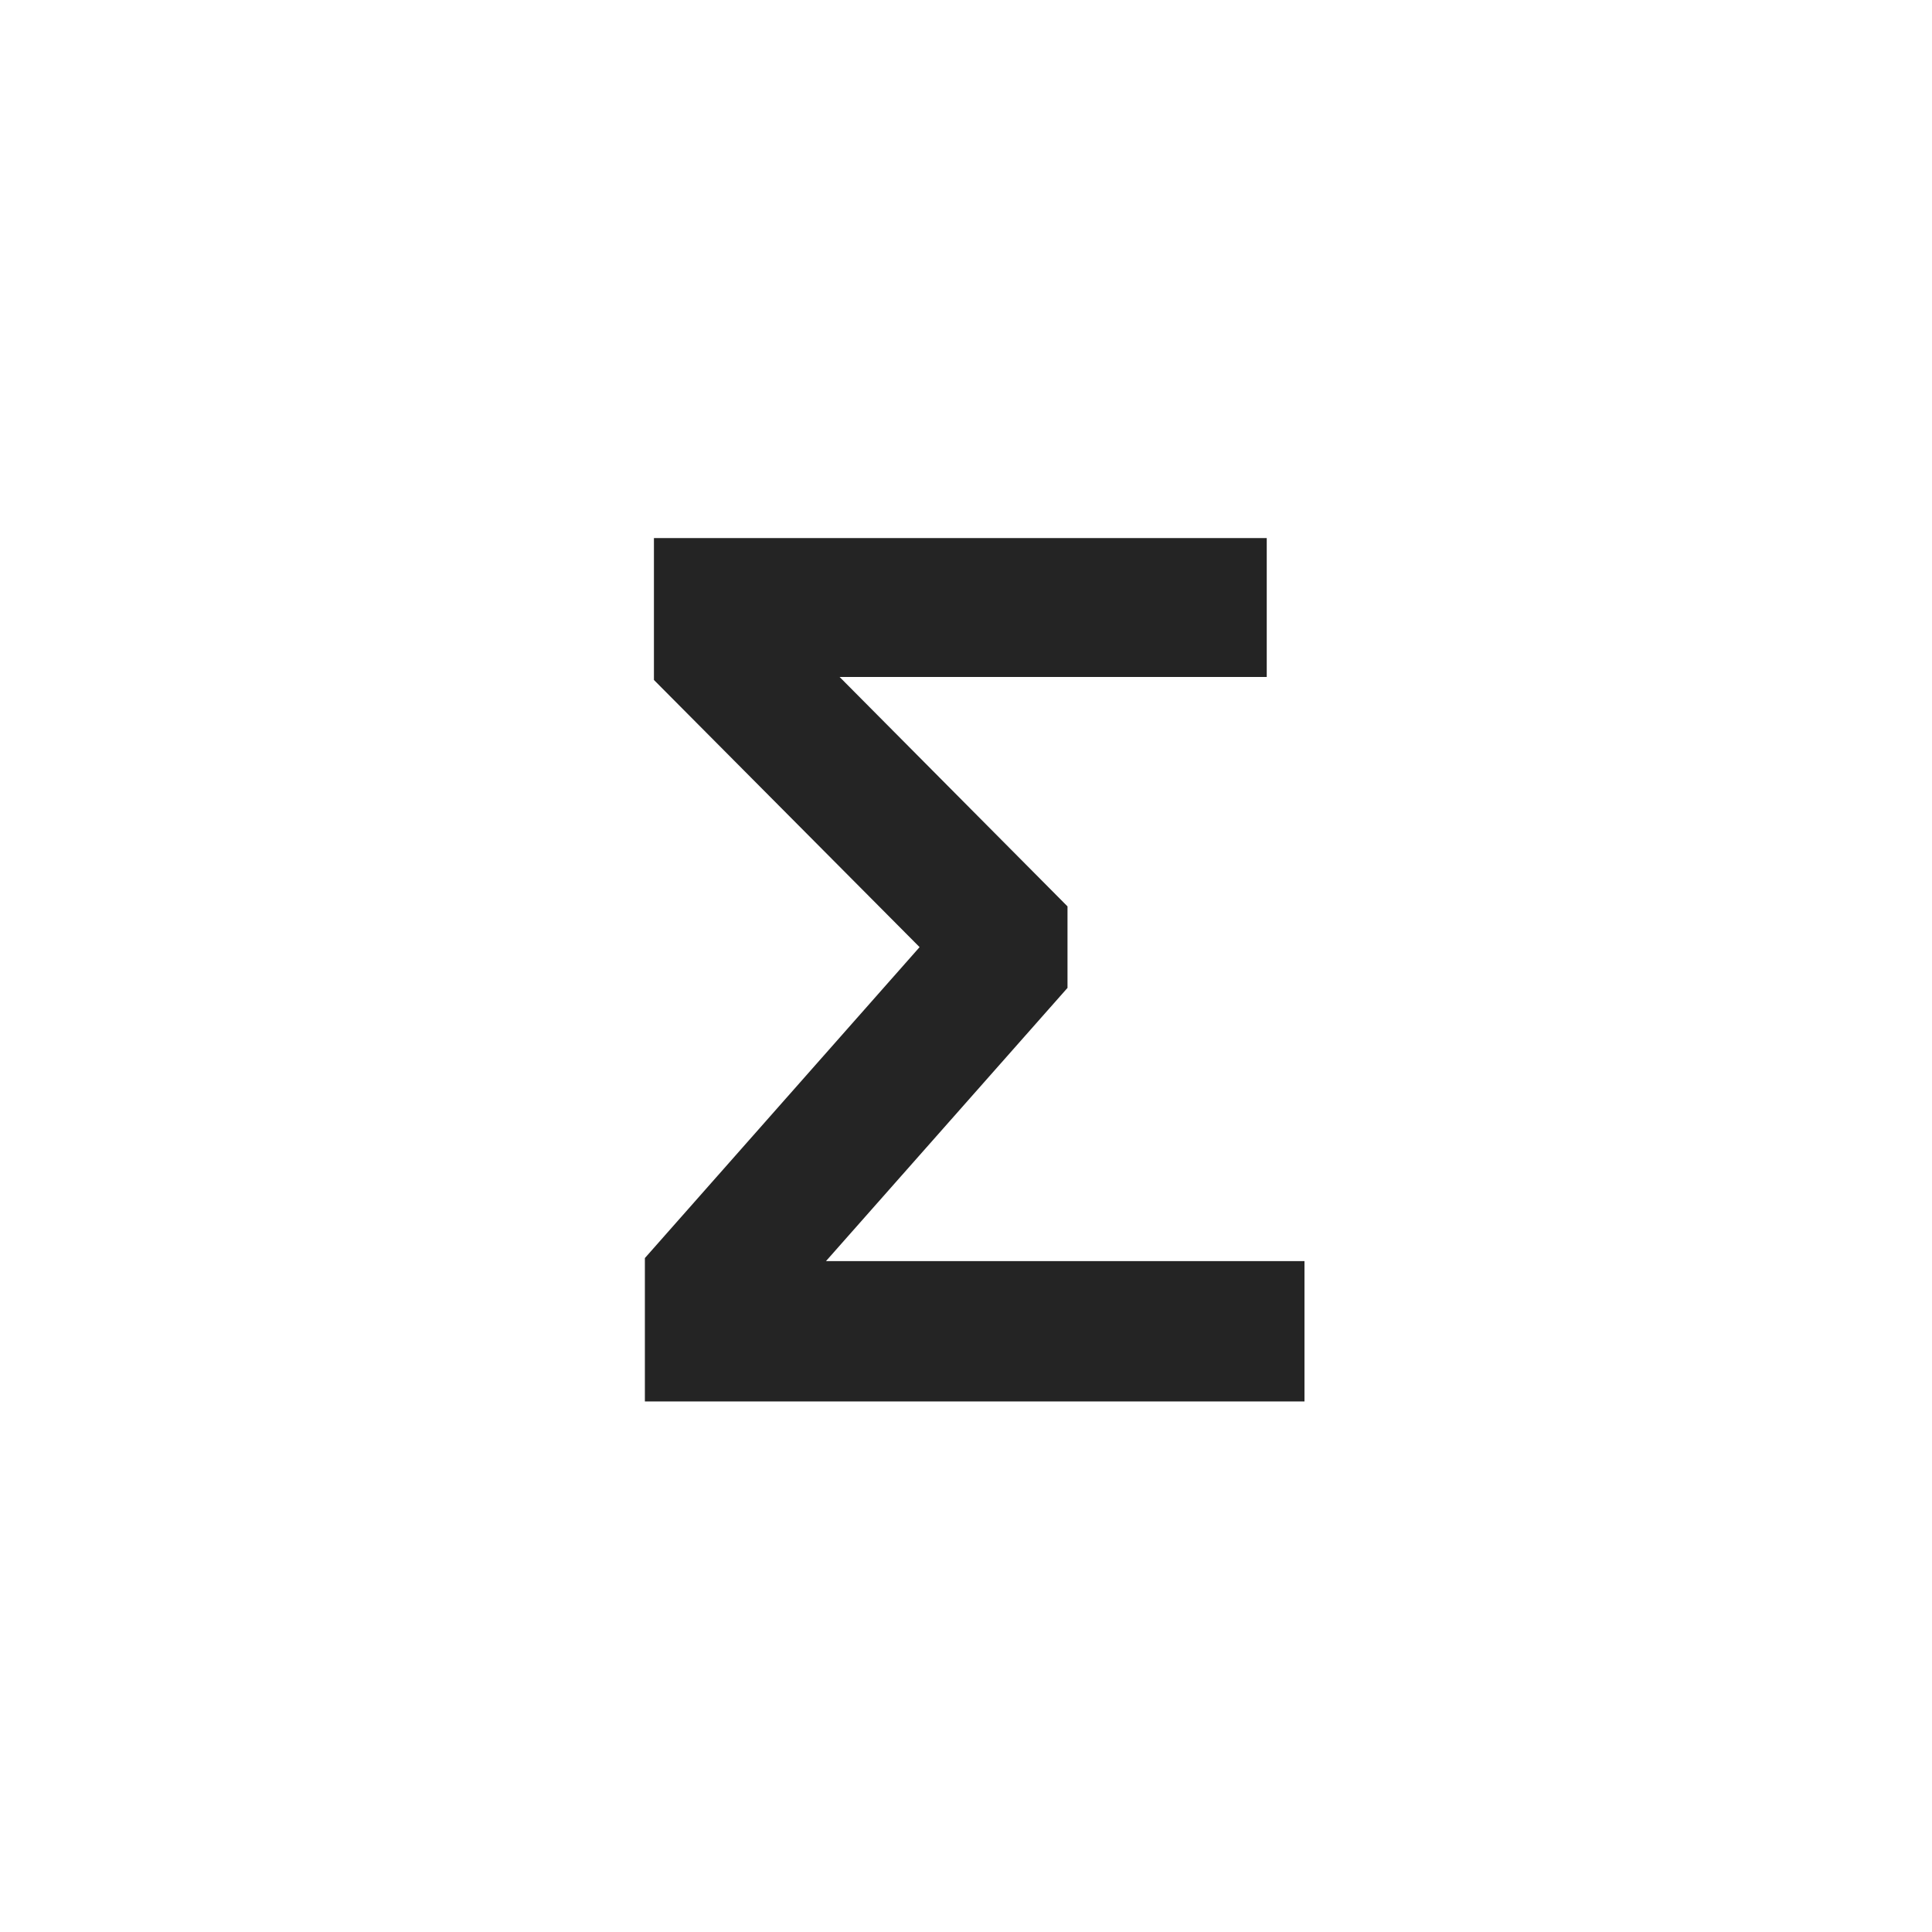
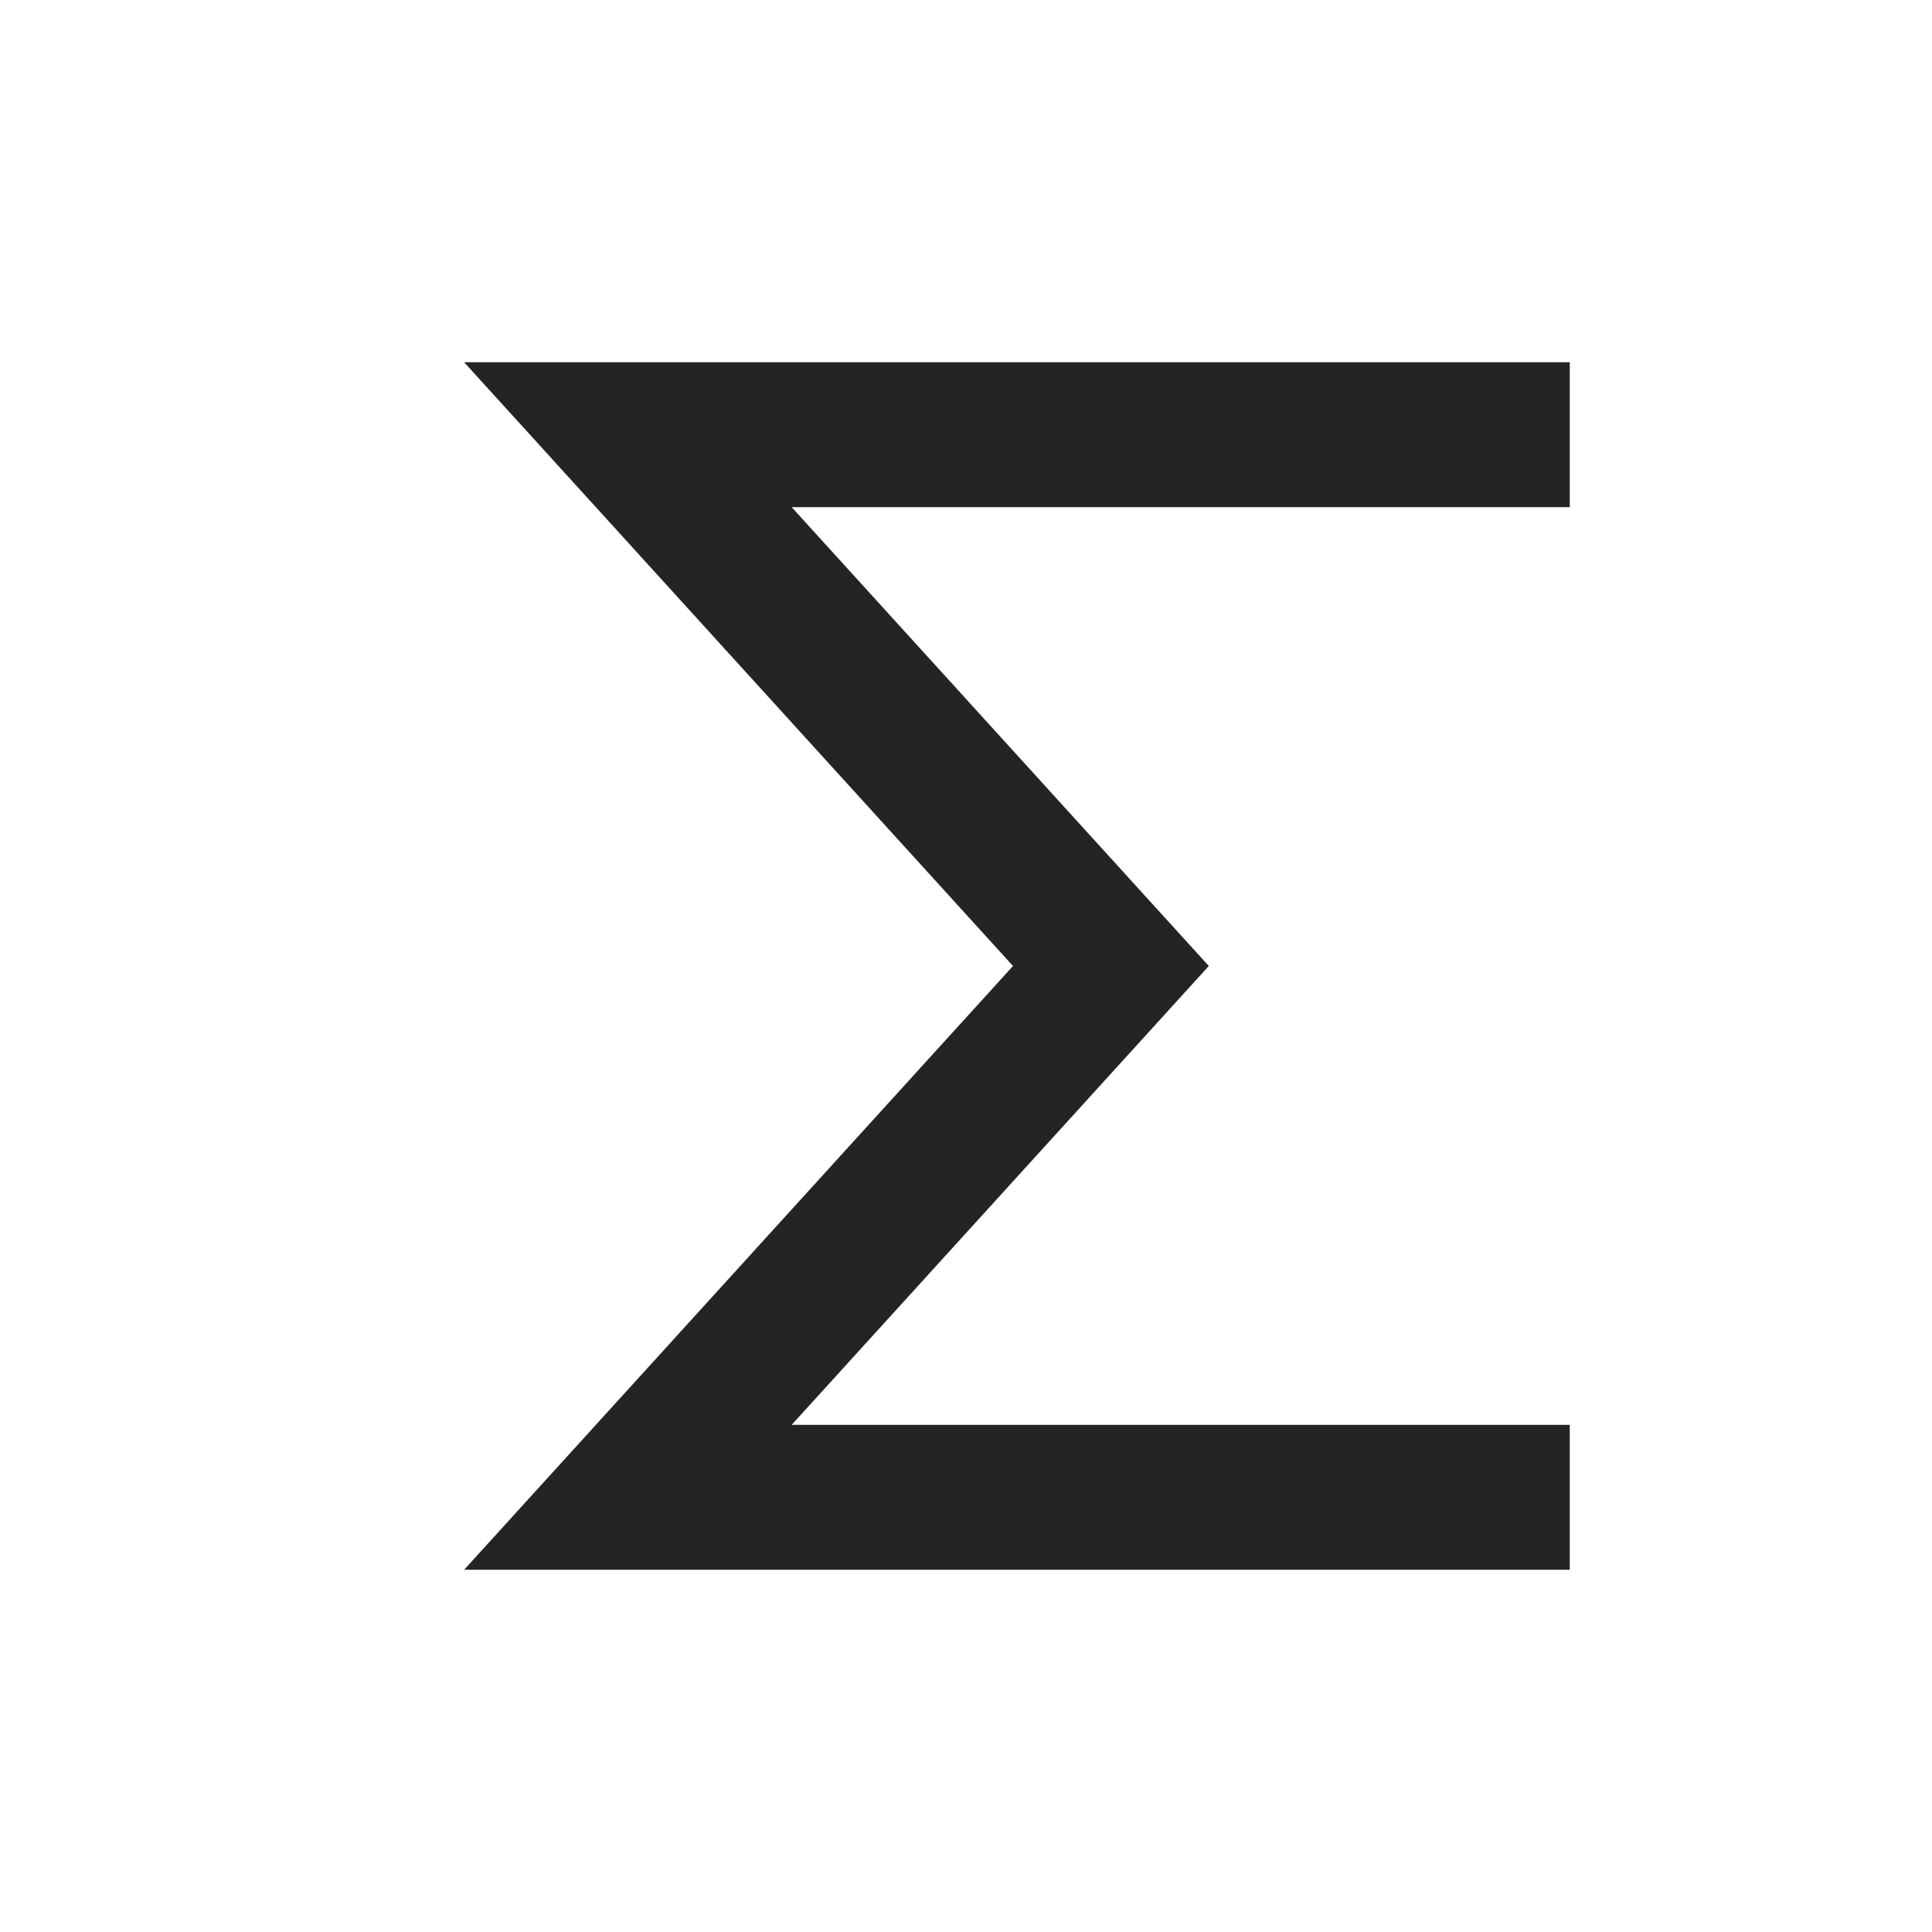
- <svg xmlns="http://www.w3.org/2000/svg" width="20" height="20" viewBox="0 0 20 20">
-   <text x="10" y="10" font-size="13" fill="#242424" font-family="Segoe UI,Arial,sans-serif" font-weight="700" text-anchor="middle" dominant-baseline="central">Σ</text>
+ <svg xmlns="http://www.w3.org/2000/svg" width="20" height="20" viewBox="0 0 20 20" role="img" aria-label="AutoSum">
+   <rect width="20" height="20" fill="none" />
+   <path d="M15.5 4.5H6.5L11.5 10L6.5 15.5H15.5" fill="none" stroke="#242424" stroke-width="1.5" stroke-linecap="square" stroke-linejoin="miter" />
</svg>
